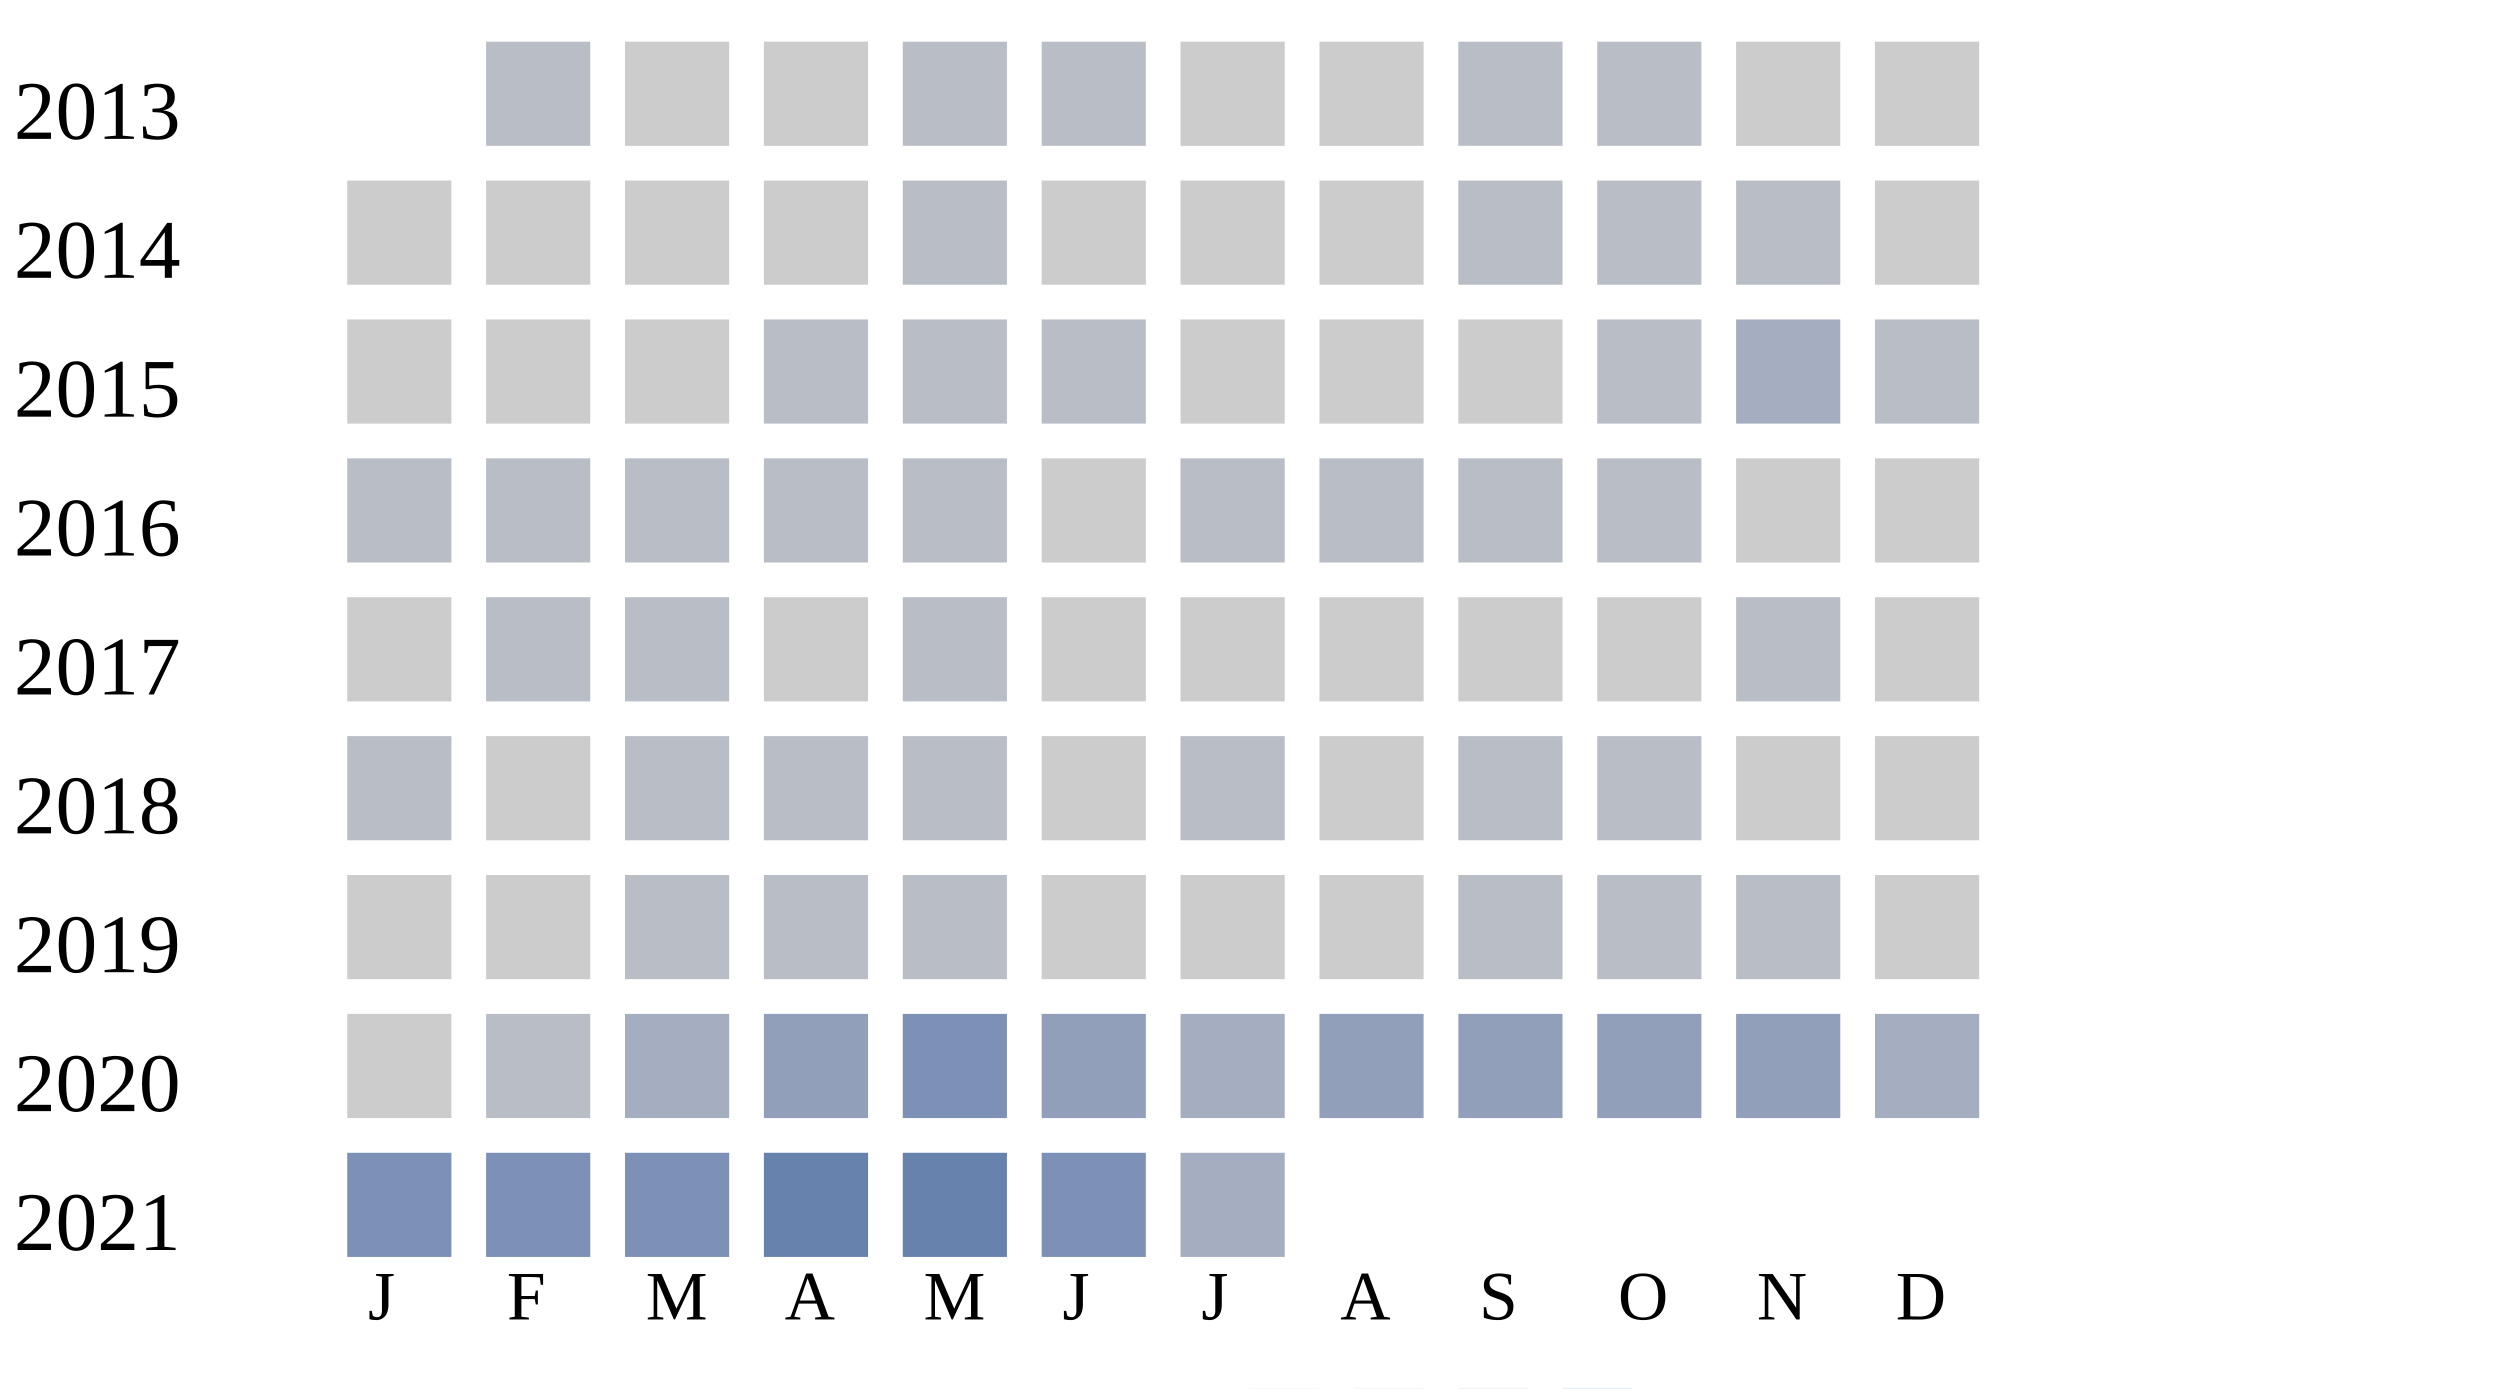
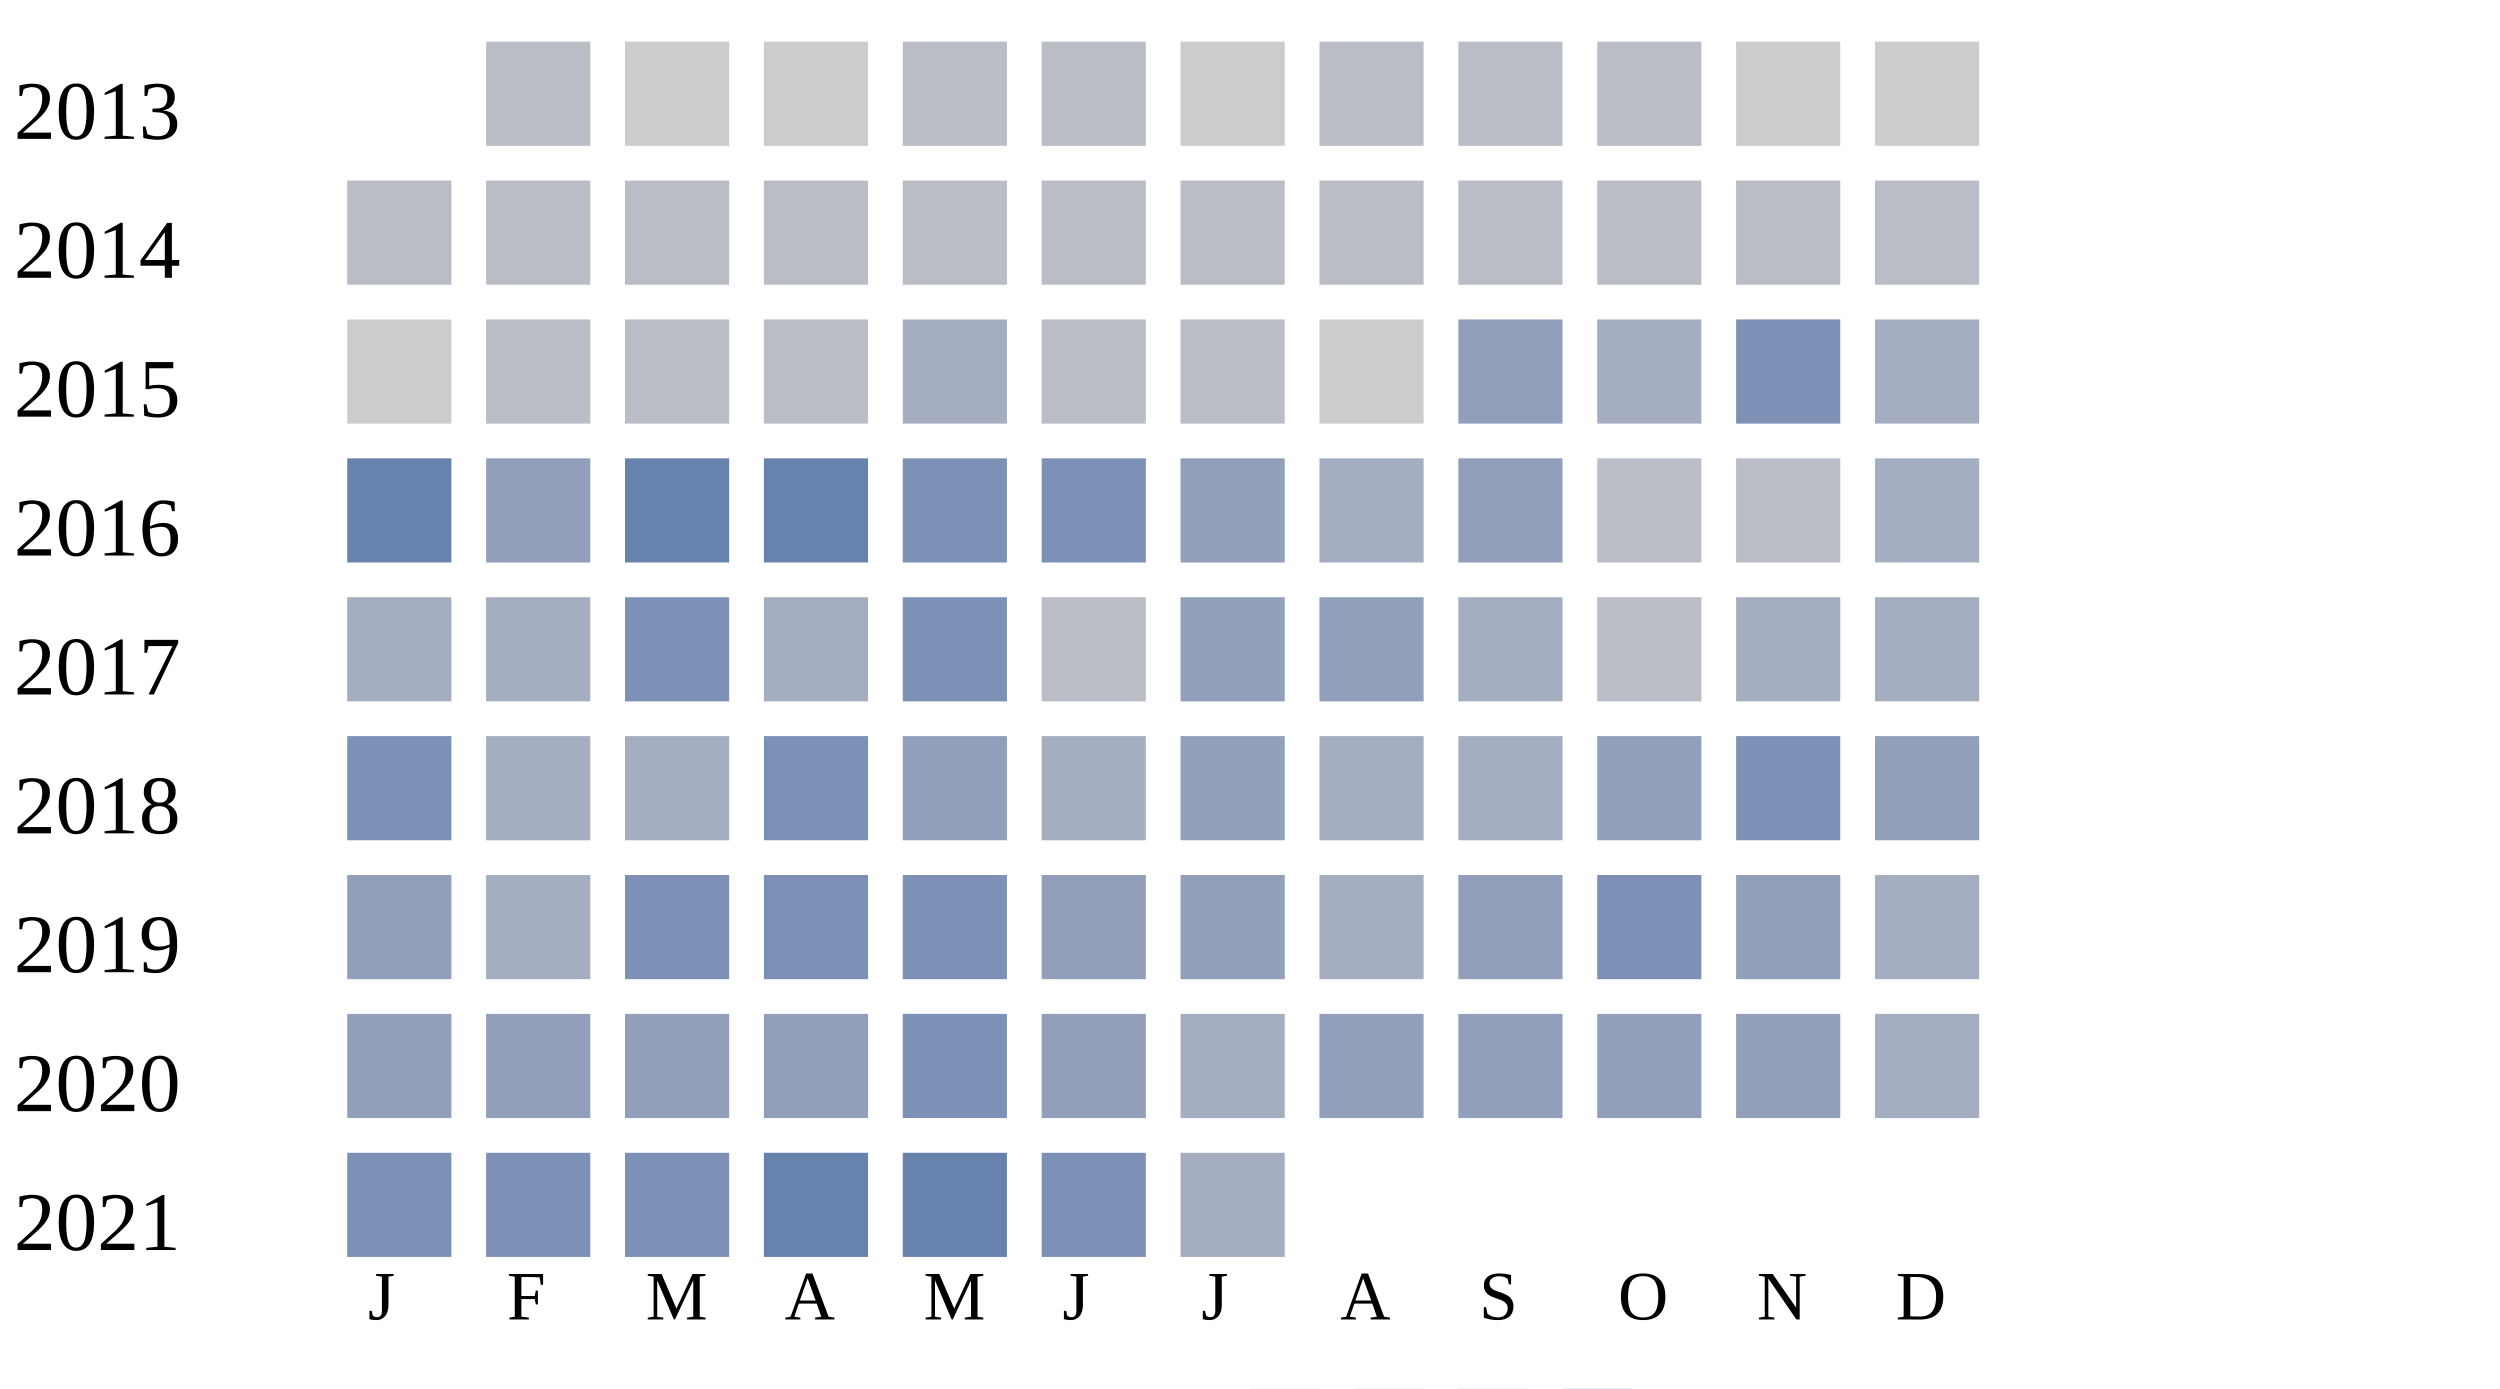
<svg xmlns="http://www.w3.org/2000/svg" width="360" height="200">
  <g transform="translate(0 0)">
    <text x="2" y="20">2013</text>
    <rect x="70" y="6" width="15" height="15" fill="#b9bdc6" />
    <rect x="90" y="6" width="15" height="15" fill="#cccccc" />
    <rect x="110" y="6" width="15" height="15" fill="#cccccc" />
    <rect x="130" y="6" width="15" height="15" fill="#b9bdc6" />
    <rect x="150" y="6" width="15" height="15" fill="#b9bdc6" />
    <rect x="170" y="6" width="15" height="15" fill="#cccccc" />
-     <rect x="190" y="6" width="15" height="15" fill="#cccccc" />
+     <rect x="190" y="6" width="15" height="15" fill="#b9bdc6" />
    <rect x="210" y="6" width="15" height="15" fill="#b9bdc6" />
    <rect x="230" y="6" width="15" height="15" fill="#b9bdc6" />
    <rect x="250" y="6" width="15" height="15" fill="#cccccc" />
    <rect x="270" y="6" width="15" height="15" fill="#cccccc" />
  </g>
  <g transform="translate(0 20)">
    <text x="2" y="20">2014</text>
-     <rect x="50" y="6" width="15" height="15" fill="#cccccc" />
-     <rect x="70" y="6" width="15" height="15" fill="#cccccc" />
-     <rect x="90" y="6" width="15" height="15" fill="#cccccc" />
-     <rect x="110" y="6" width="15" height="15" fill="#cccccc" />
-     <rect x="130" y="6" width="15" height="15" fill="#b9bdc6" />
-     <rect x="150" y="6" width="15" height="15" fill="#cccccc" />
-     <rect x="170" y="6" width="15" height="15" fill="#cccccc" />
-     <rect x="190" y="6" width="15" height="15" fill="#cccccc" />
-     <rect x="210" y="6" width="15" height="15" fill="#b9bdc6" />
-     <rect x="230" y="6" width="15" height="15" fill="#b9bdc6" />
-     <rect x="250" y="6" width="15" height="15" fill="#b9bdc6" />
-     <rect x="270" y="6" width="15" height="15" fill="#cccccc" />
-   </g>
-   <g transform="translate(0 40)">
-     <text x="2" y="20">2015</text>
-     <rect x="50" y="6" width="15" height="15" fill="#cccccc" />
-     <rect x="70" y="6" width="15" height="15" fill="#cccccc" />
-     <rect x="90" y="6" width="15" height="15" fill="#cccccc" />
-     <rect x="110" y="6" width="15" height="15" fill="#b9bdc6" />
-     <rect x="130" y="6" width="15" height="15" fill="#b9bdc6" />
-     <rect x="150" y="6" width="15" height="15" fill="#b9bdc6" />
-     <rect x="170" y="6" width="15" height="15" fill="#cccccc" />
-     <rect x="190" y="6" width="15" height="15" fill="#cccccc" />
-     <rect x="210" y="6" width="15" height="15" fill="#cccccc" />
-     <rect x="230" y="6" width="15" height="15" fill="#b9bdc6" />
-     <rect x="250" y="6" width="15" height="15" fill="#a5aec0" />
-     <rect x="270" y="6" width="15" height="15" fill="#b9bdc6" />
-   </g>
-   <g transform="translate(0 60)">
-     <text x="2" y="20">2016</text>
    <rect x="50" y="6" width="15" height="15" fill="#b9bdc6" />
    <rect x="70" y="6" width="15" height="15" fill="#b9bdc6" />
    <rect x="90" y="6" width="15" height="15" fill="#b9bdc6" />
    <rect x="110" y="6" width="15" height="15" fill="#b9bdc6" />
    <rect x="130" y="6" width="15" height="15" fill="#b9bdc6" />
-     <rect x="150" y="6" width="15" height="15" fill="#cccccc" />
+     <rect x="150" y="6" width="15" height="15" fill="#b9bdc6" />
    <rect x="170" y="6" width="15" height="15" fill="#b9bdc6" />
    <rect x="190" y="6" width="15" height="15" fill="#b9bdc6" />
    <rect x="210" y="6" width="15" height="15" fill="#b9bdc6" />
    <rect x="230" y="6" width="15" height="15" fill="#b9bdc6" />
-     <rect x="250" y="6" width="15" height="15" fill="#cccccc" />
-     <rect x="270" y="6" width="15" height="15" fill="#cccccc" />
+     <rect x="250" y="6" width="15" height="15" fill="#b9bdc6" />
+     <rect x="270" y="6" width="15" height="15" fill="#b9bdc6" />
+   </g>
+   <g transform="translate(0 40)">
+     <text x="2" y="20">2015</text>
+     <rect x="50" y="6" width="15" height="15" fill="#cccccc" />
+     <rect x="70" y="6" width="15" height="15" fill="#b9bdc6" />
+     <rect x="90" y="6" width="15" height="15" fill="#b9bdc6" />
+     <rect x="110" y="6" width="15" height="15" fill="#b9bdc6" />
+     <rect x="130" y="6" width="15" height="15" fill="#a5aec0" />
+     <rect x="150" y="6" width="15" height="15" fill="#b9bdc6" />
+     <rect x="170" y="6" width="15" height="15" fill="#b9bdc6" />
+     <rect x="190" y="6" width="15" height="15" fill="#cccccc" />
+     <rect x="210" y="6" width="15" height="15" fill="#919fba" />
+     <rect x="230" y="6" width="15" height="15" fill="#a5aec0" />
+     <rect x="250" y="6" width="15" height="15" fill="#7d90b5" />
+     <rect x="270" y="6" width="15" height="15" fill="#a5aec0" />
+   </g>
+   <g transform="translate(0 60)">
+     <text x="2" y="20">2016</text>
+     <rect x="50" y="6" width="15" height="15" fill="#6882ae" />
+     <rect x="70" y="6" width="15" height="15" fill="#919fba" />
+     <rect x="90" y="6" width="15" height="15" fill="#6882ae" />
+     <rect x="110" y="6" width="15" height="15" fill="#6882ae" />
+     <rect x="130" y="6" width="15" height="15" fill="#7d90b5" />
+     <rect x="150" y="6" width="15" height="15" fill="#7d90b5" />
+     <rect x="170" y="6" width="15" height="15" fill="#919fba" />
+     <rect x="190" y="6" width="15" height="15" fill="#a5aec0" />
+     <rect x="210" y="6" width="15" height="15" fill="#919fba" />
+     <rect x="230" y="6" width="15" height="15" fill="#b9bdc6" />
+     <rect x="250" y="6" width="15" height="15" fill="#b9bdc6" />
+     <rect x="270" y="6" width="15" height="15" fill="#a5aec0" />
  </g>
  <g transform="translate(0 80)">
    <text x="2" y="20">2017</text>
-     <rect x="50" y="6" width="15" height="15" fill="#cccccc" />
-     <rect x="70" y="6" width="15" height="15" fill="#b9bdc6" />
-     <rect x="90" y="6" width="15" height="15" fill="#b9bdc6" />
-     <rect x="110" y="6" width="15" height="15" fill="#cccccc" />
-     <rect x="130" y="6" width="15" height="15" fill="#b9bdc6" />
-     <rect x="150" y="6" width="15" height="15" fill="#cccccc" />
-     <rect x="170" y="6" width="15" height="15" fill="#cccccc" />
-     <rect x="190" y="6" width="15" height="15" fill="#cccccc" />
-     <rect x="210" y="6" width="15" height="15" fill="#cccccc" />
-     <rect x="230" y="6" width="15" height="15" fill="#cccccc" />
-     <rect x="250" y="6" width="15" height="15" fill="#b9bdc6" />
-     <rect x="270" y="6" width="15" height="15" fill="#cccccc" />
+     <rect x="50" y="6" width="15" height="15" fill="#a5aec0" />
+     <rect x="70" y="6" width="15" height="15" fill="#a5aec0" />
+     <rect x="90" y="6" width="15" height="15" fill="#7d90b5" />
+     <rect x="110" y="6" width="15" height="15" fill="#a5aec0" />
+     <rect x="130" y="6" width="15" height="15" fill="#7d90b5" />
+     <rect x="150" y="6" width="15" height="15" fill="#b9bdc6" />
+     <rect x="170" y="6" width="15" height="15" fill="#919fba" />
+     <rect x="190" y="6" width="15" height="15" fill="#919fba" />
+     <rect x="210" y="6" width="15" height="15" fill="#a5aec0" />
+     <rect x="230" y="6" width="15" height="15" fill="#b9bdc6" />
+     <rect x="250" y="6" width="15" height="15" fill="#a5aec0" />
+     <rect x="270" y="6" width="15" height="15" fill="#a5aec0" />
  </g>
  <g transform="translate(0 100)">
    <text x="2" y="20">2018</text>
-     <rect x="50" y="6" width="15" height="15" fill="#b9bdc6" />
-     <rect x="70" y="6" width="15" height="15" fill="#cccccc" />
-     <rect x="90" y="6" width="15" height="15" fill="#b9bdc6" />
-     <rect x="110" y="6" width="15" height="15" fill="#b9bdc6" />
-     <rect x="130" y="6" width="15" height="15" fill="#b9bdc6" />
-     <rect x="150" y="6" width="15" height="15" fill="#cccccc" />
-     <rect x="170" y="6" width="15" height="15" fill="#b9bdc6" />
-     <rect x="190" y="6" width="15" height="15" fill="#cccccc" />
-     <rect x="210" y="6" width="15" height="15" fill="#b9bdc6" />
-     <rect x="230" y="6" width="15" height="15" fill="#b9bdc6" />
-     <rect x="250" y="6" width="15" height="15" fill="#cccccc" />
-     <rect x="270" y="6" width="15" height="15" fill="#cccccc" />
+     <rect x="50" y="6" width="15" height="15" fill="#7d90b5" />
+     <rect x="70" y="6" width="15" height="15" fill="#a5aec0" />
+     <rect x="90" y="6" width="15" height="15" fill="#a5aec0" />
+     <rect x="110" y="6" width="15" height="15" fill="#7d90b5" />
+     <rect x="130" y="6" width="15" height="15" fill="#919fba" />
+     <rect x="150" y="6" width="15" height="15" fill="#a5aec0" />
+     <rect x="170" y="6" width="15" height="15" fill="#919fba" />
+     <rect x="190" y="6" width="15" height="15" fill="#a5aec0" />
+     <rect x="210" y="6" width="15" height="15" fill="#a5aec0" />
+     <rect x="230" y="6" width="15" height="15" fill="#919fba" />
+     <rect x="250" y="6" width="15" height="15" fill="#7d90b5" />
+     <rect x="270" y="6" width="15" height="15" fill="#919fba" />
  </g>
  <g transform="translate(0 120)">
    <text x="2" y="20">2019</text>
-     <rect x="50" y="6" width="15" height="15" fill="#cccccc" />
-     <rect x="70" y="6" width="15" height="15" fill="#cccccc" />
-     <rect x="90" y="6" width="15" height="15" fill="#b9bdc6" />
-     <rect x="110" y="6" width="15" height="15" fill="#b9bdc6" />
-     <rect x="130" y="6" width="15" height="15" fill="#b9bdc6" />
-     <rect x="150" y="6" width="15" height="15" fill="#cccccc" />
-     <rect x="170" y="6" width="15" height="15" fill="#cccccc" />
-     <rect x="190" y="6" width="15" height="15" fill="#cccccc" />
-     <rect x="210" y="6" width="15" height="15" fill="#b9bdc6" />
-     <rect x="230" y="6" width="15" height="15" fill="#b9bdc6" />
-     <rect x="250" y="6" width="15" height="15" fill="#b9bdc6" />
-     <rect x="270" y="6" width="15" height="15" fill="#cccccc" />
+     <rect x="50" y="6" width="15" height="15" fill="#919fba" />
+     <rect x="70" y="6" width="15" height="15" fill="#a5aec0" />
+     <rect x="90" y="6" width="15" height="15" fill="#7d90b5" />
+     <rect x="110" y="6" width="15" height="15" fill="#7d90b5" />
+     <rect x="130" y="6" width="15" height="15" fill="#7d90b5" />
+     <rect x="150" y="6" width="15" height="15" fill="#919fba" />
+     <rect x="170" y="6" width="15" height="15" fill="#919fba" />
+     <rect x="190" y="6" width="15" height="15" fill="#a5aec0" />
+     <rect x="210" y="6" width="15" height="15" fill="#919fba" />
+     <rect x="230" y="6" width="15" height="15" fill="#7d90b5" />
+     <rect x="250" y="6" width="15" height="15" fill="#919fba" />
+     <rect x="270" y="6" width="15" height="15" fill="#a5aec0" />
  </g>
  <g transform="translate(0 140)">
    <text x="2" y="20">2020</text>
-     <rect x="50" y="6" width="15" height="15" fill="#cccccc" />
-     <rect x="70" y="6" width="15" height="15" fill="#b9bdc6" />
-     <rect x="90" y="6" width="15" height="15" fill="#a5aec0" />
+     <rect x="50" y="6" width="15" height="15" fill="#919fba" />
+     <rect x="70" y="6" width="15" height="15" fill="#919fba" />
+     <rect x="90" y="6" width="15" height="15" fill="#919fba" />
    <rect x="110" y="6" width="15" height="15" fill="#919fba" />
    <rect x="130" y="6" width="15" height="15" fill="#7d90b5" />
    <rect x="150" y="6" width="15" height="15" fill="#919fba" />
    <rect x="170" y="6" width="15" height="15" fill="#a5aec0" />
    <rect x="190" y="6" width="15" height="15" fill="#919fba" />
    <rect x="210" y="6" width="15" height="15" fill="#919fba" />
    <rect x="230" y="6" width="15" height="15" fill="#919fba" />
    <rect x="250" y="6" width="15" height="15" fill="#919fba" />
    <rect x="270" y="6" width="15" height="15" fill="#a5aec0" />
  </g>
  <g transform="translate(0 160)">
    <text x="2" y="20">2021</text>
    <rect x="50" y="6" width="15" height="15" fill="#7d90b5" />
    <rect x="70" y="6" width="15" height="15" fill="#7d90b5" />
    <rect x="90" y="6" width="15" height="15" fill="#7d90b5" />
    <rect x="110" y="6" width="15" height="15" fill="#6882ae" />
    <rect x="130" y="6" width="15" height="15" fill="#6882ae" />
    <rect x="150" y="6" width="15" height="15" fill="#7d90b5" />
    <rect x="170" y="6" width="15" height="15" fill="#a5aec0" />
  </g>
  <text style="font-size: 10px; text-align: center" x="53" y="190">J</text>
  <text style="font-size: 10px; text-align: center" x="73" y="190">F</text>
  <text style="font-size: 10px; text-align: center" x="93" y="190">M</text>
  <text style="font-size: 10px; text-align: center" x="113" y="190">A</text>
  <text style="font-size: 10px; text-align: center" x="133" y="190">M</text>
  <text style="font-size: 10px; text-align: center" x="153" y="190">J</text>
  <text style="font-size: 10px; text-align: center" x="173" y="190">J</text>
  <text style="font-size: 10px; text-align: center" x="193" y="190">A</text>
  <text style="font-size: 10px; text-align: center" x="213" y="190">S</text>
  <text style="font-size: 10px; text-align: center" x="233" y="190">O</text>
  <text style="font-size: 10px; text-align: center" x="253" y="190">N</text>
  <text style="font-size: 10px; text-align: center" x="273" y="190">D</text>
  <text style="font-size: 10px;" x="155" y="209">Less</text>
  <rect fill="#b9bdc6" width="10" height="10" x="180" y="200" />
  <rect fill="#919fba" width="10" height="10" x="195" y="200" />
  <rect fill="#6882ae" width="10" height="10" x="210" y="200" />
  <rect fill="#005a9c" width="10" height="10" x="225" y="200" />
  <text x="240" y="209" style="font-size: 10px;">More</text>
</svg>
